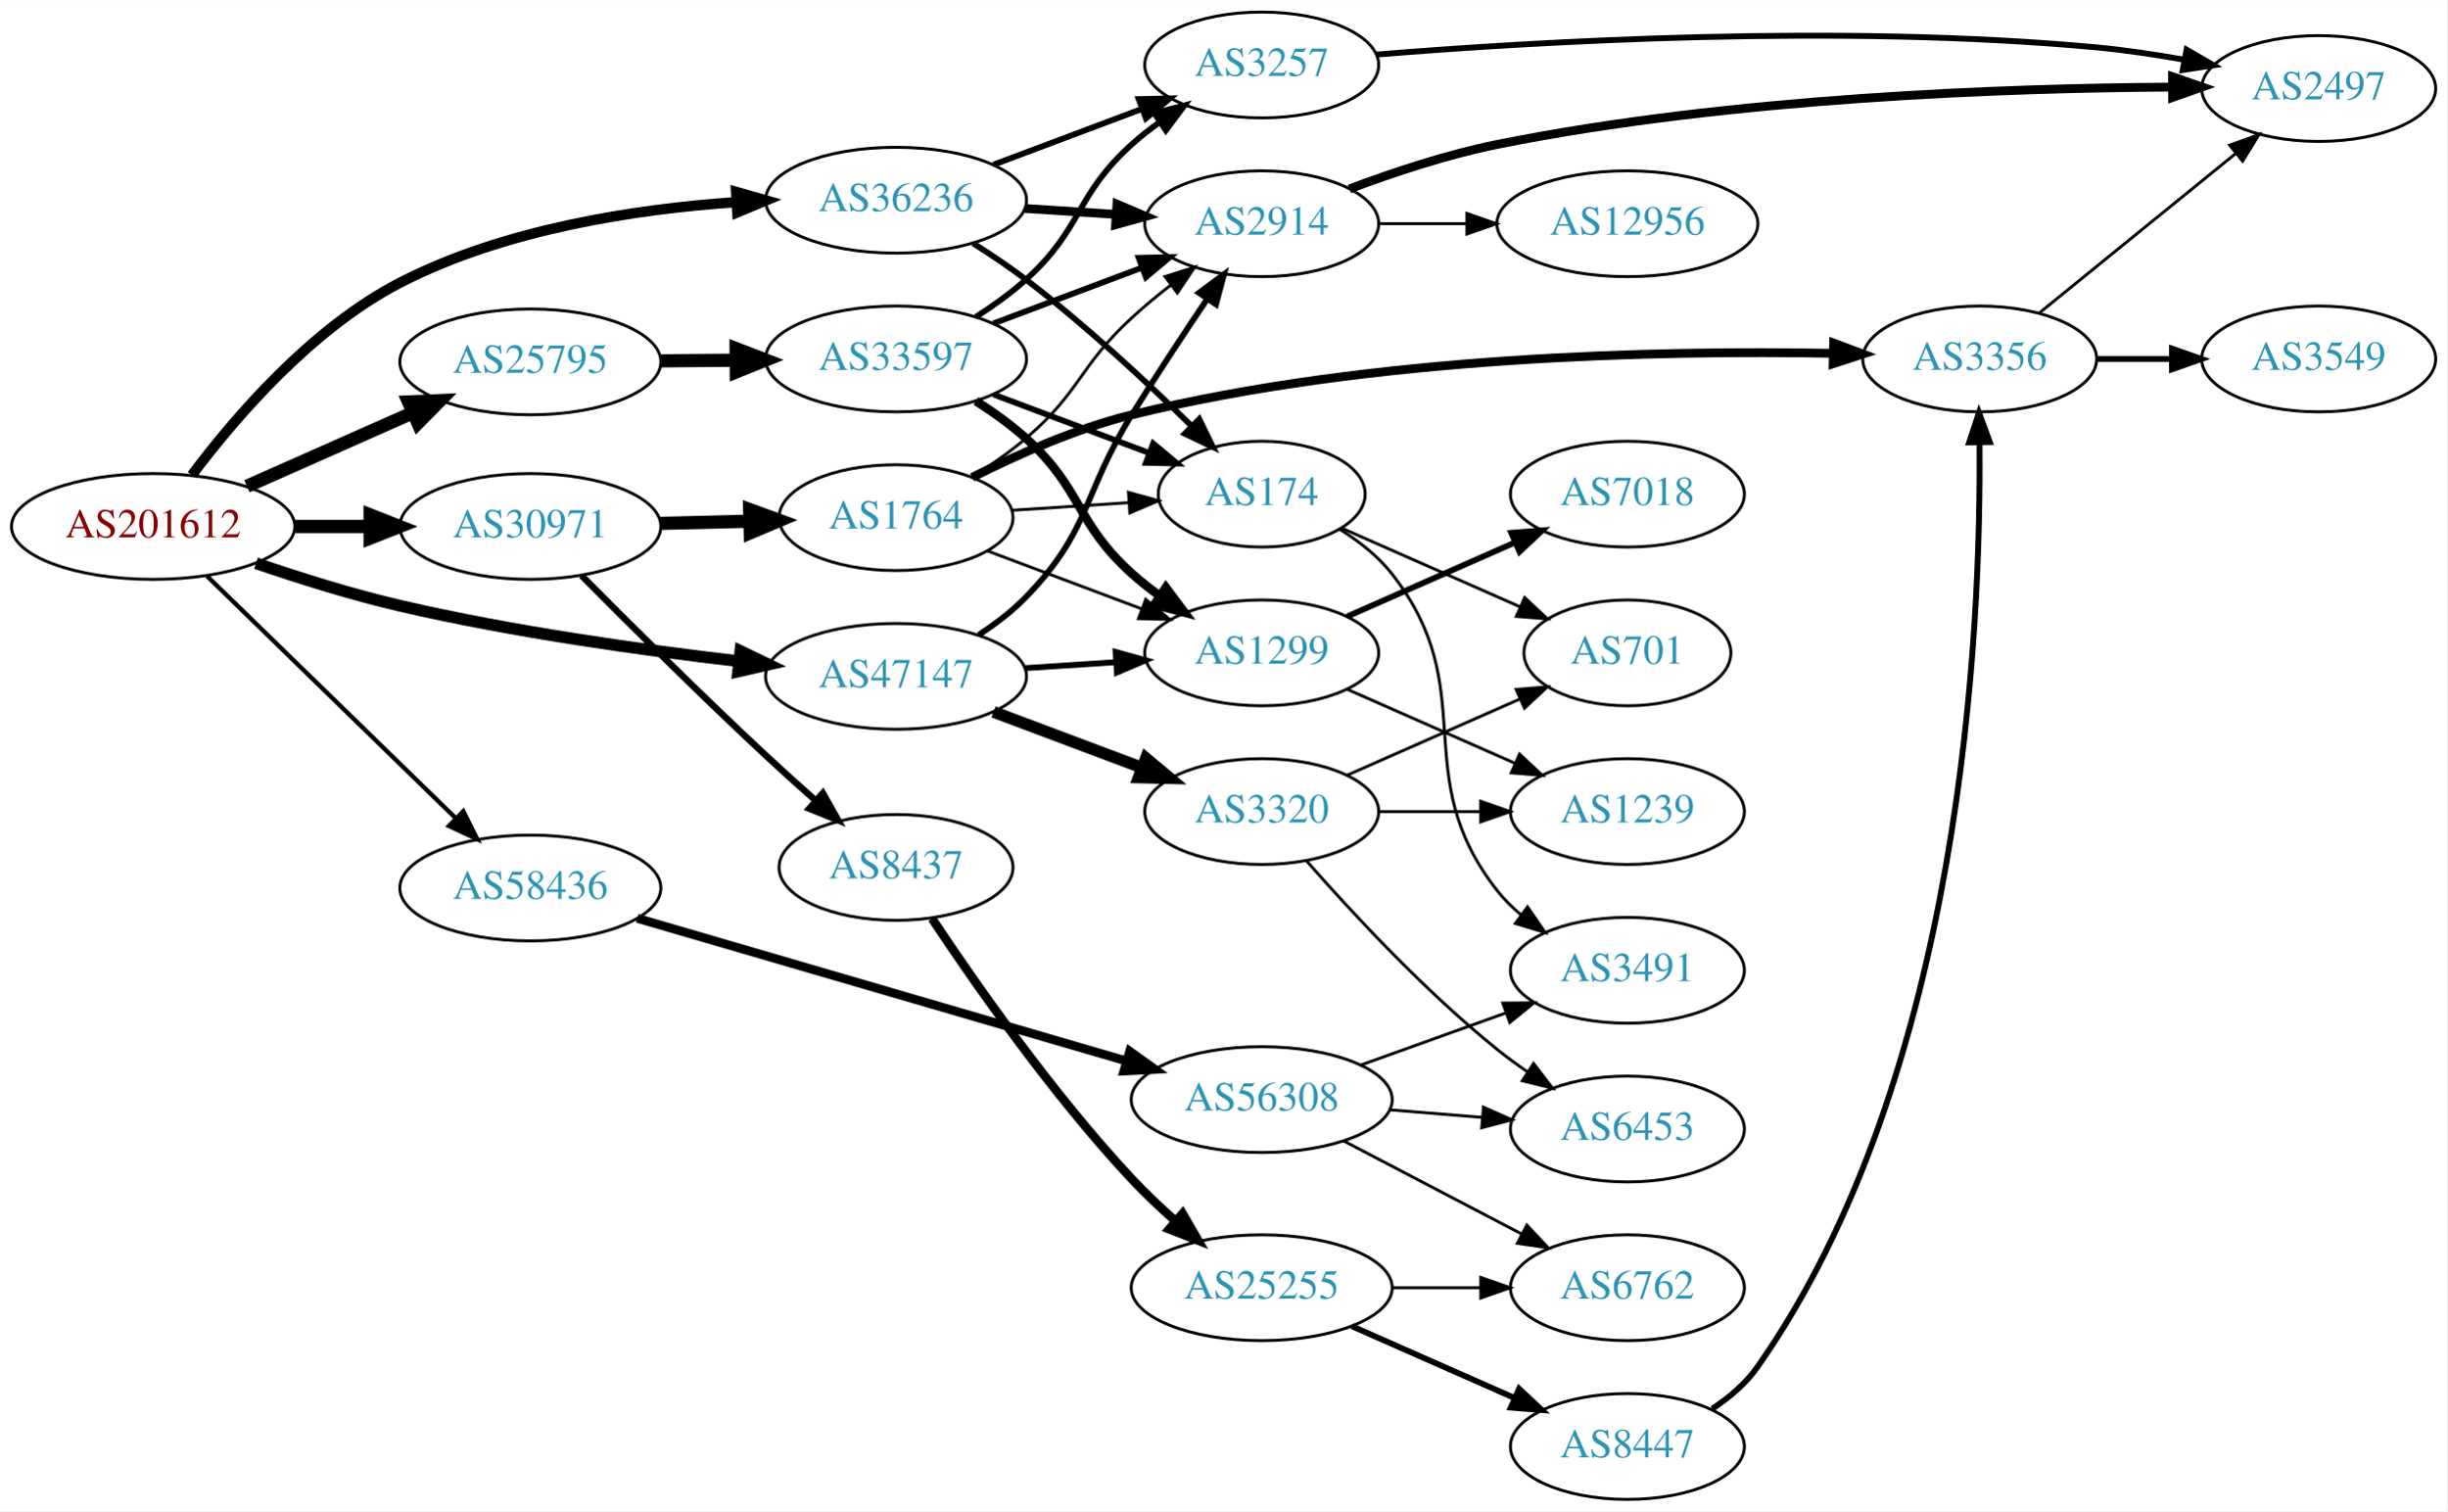
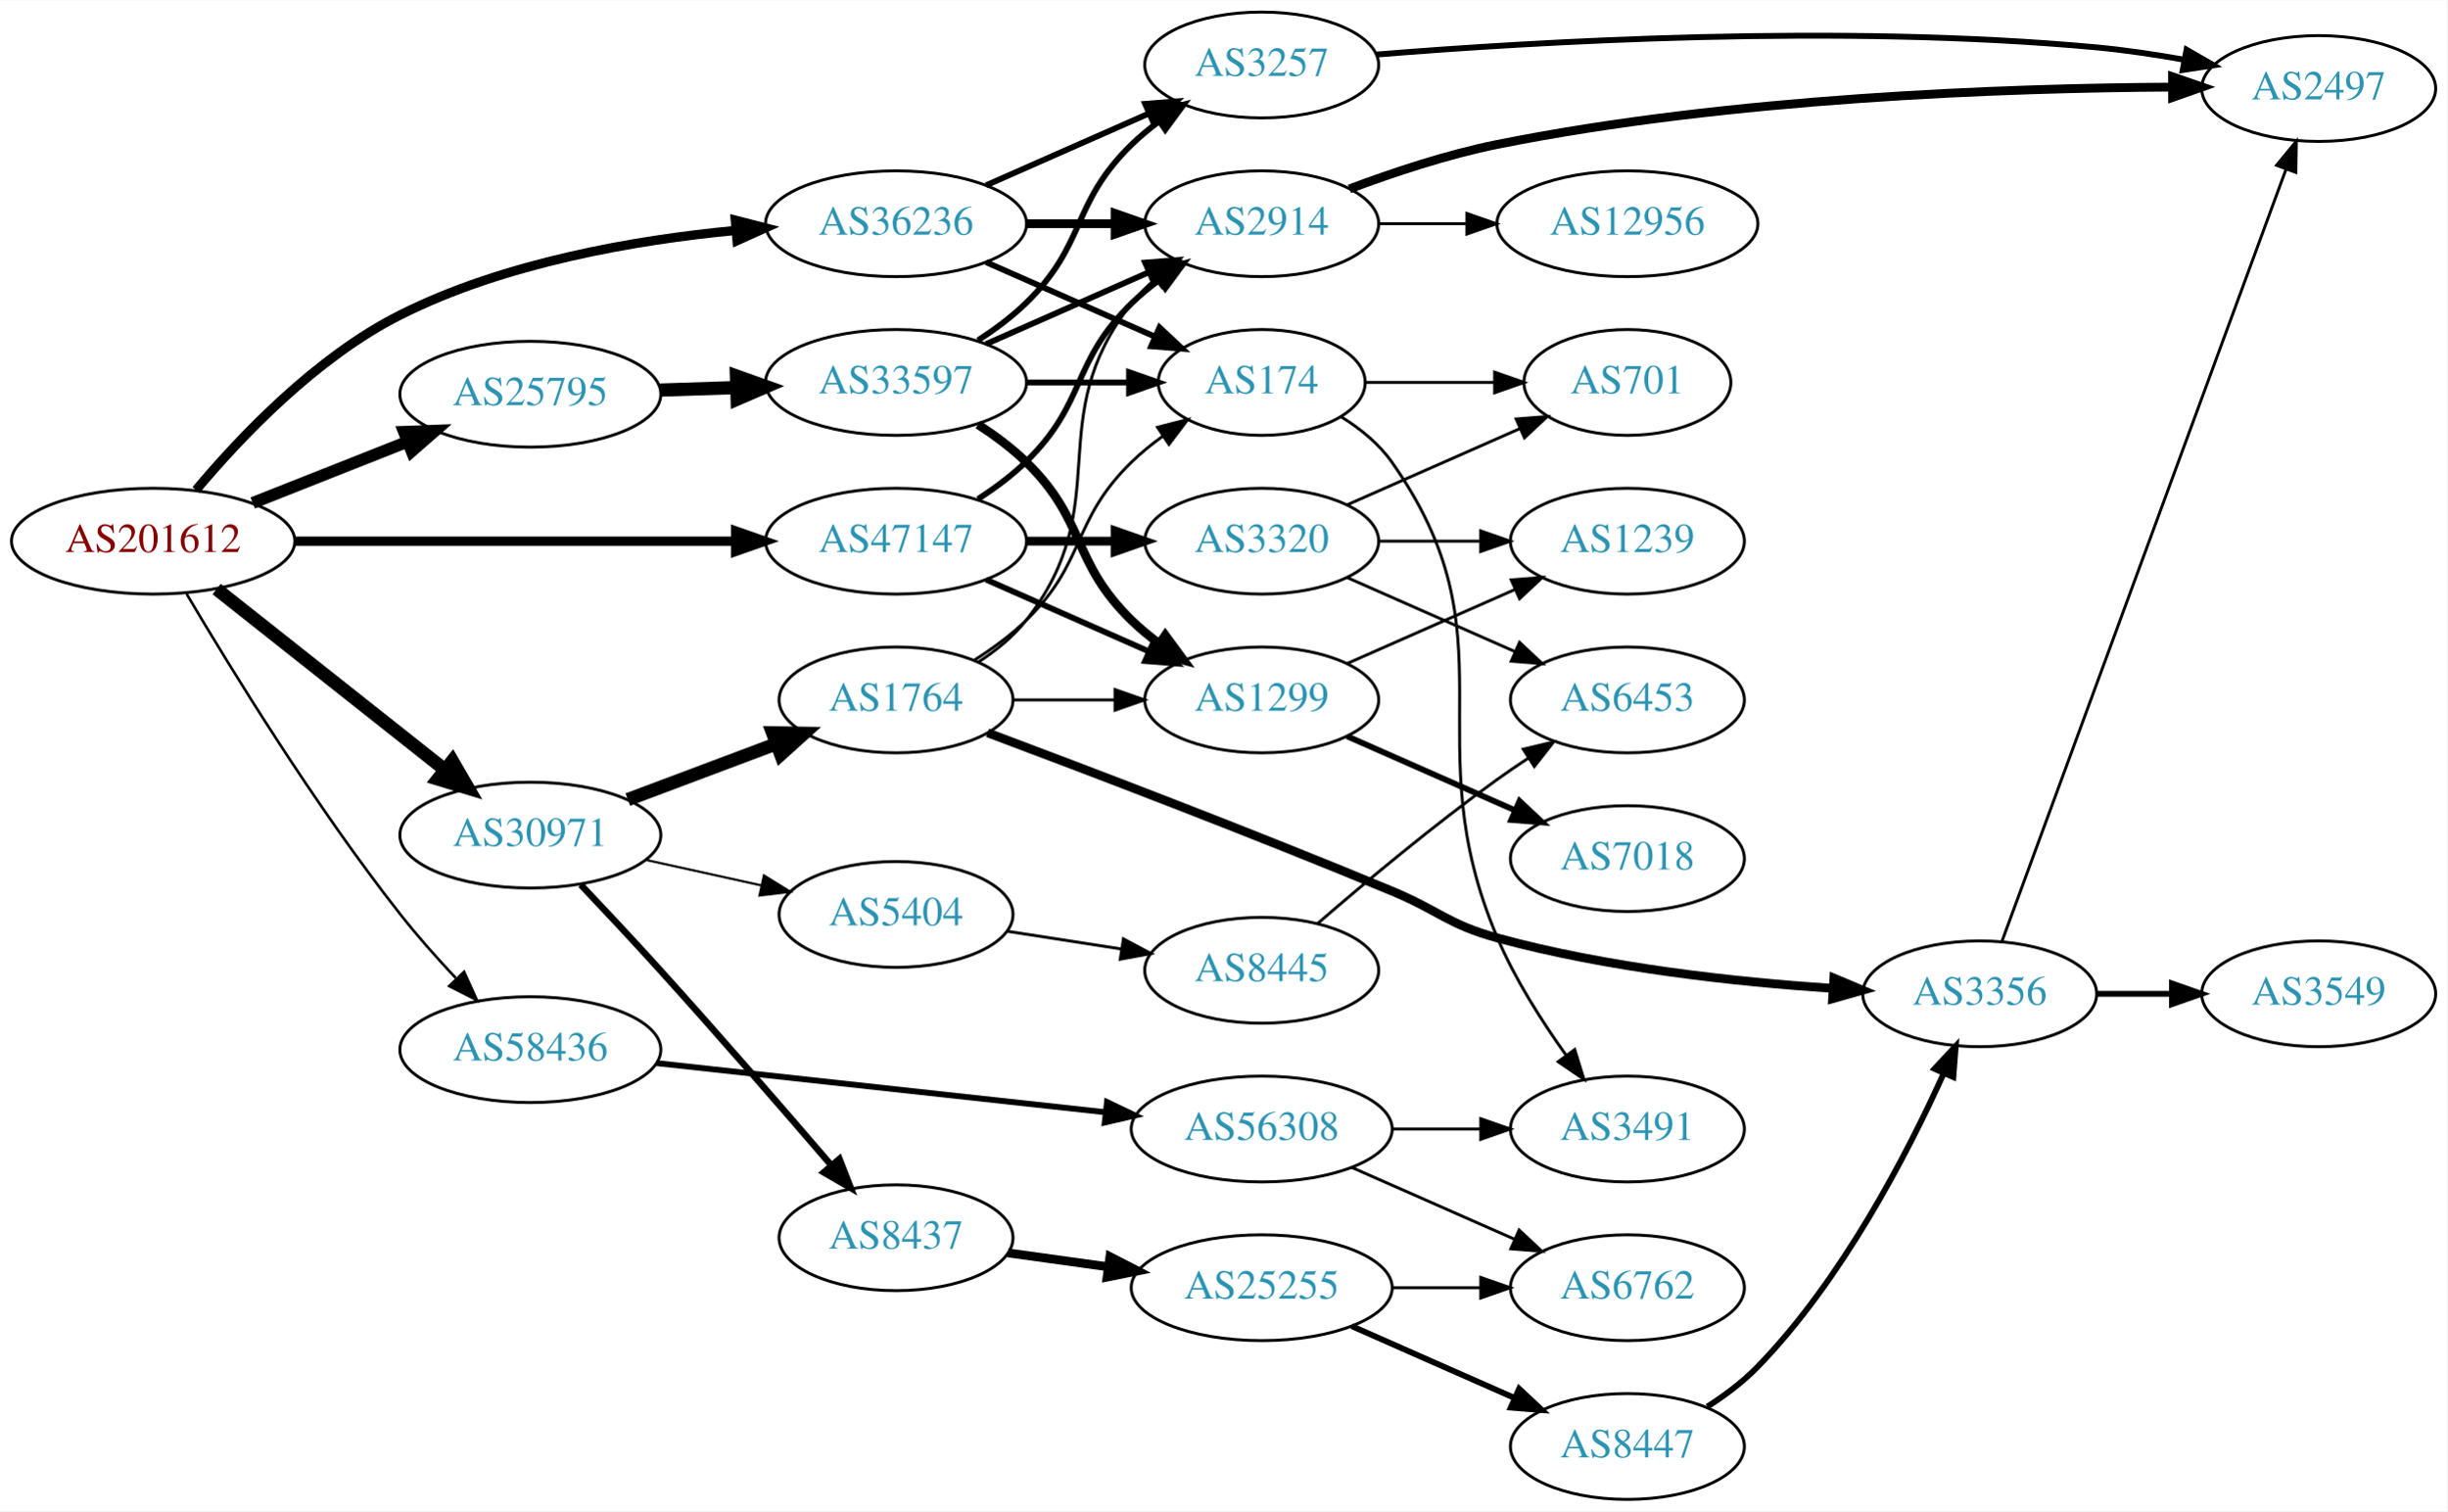
<svg xmlns="http://www.w3.org/2000/svg" xmlns:xlink="http://www.w3.org/1999/xlink" width="832pt" height="514pt" viewBox="0.00 0.00 832.35 514.00">
  <g id="graph0" class="graph" transform="scale(1 1) rotate(0) translate(4 510)">
    <polygon fill="white" stroke="none" points="-4,4 -4,-510 828.346,-510 828.346,4 -4,4" />
    <g id="node1" class="node">
      <g id="a_node1">
        <a xlink:href="/asn/201612" xlink:title="AS201612 ~ nic.at GmbH [AT]">
-           <ellipse fill="#ffffff" stroke="black" cx="48.096" cy="-331" rx="48.192" ry="18" />
-           <text text-anchor="middle" x="48.096" y="-327.3" font-family="Times,serif" font-size="14.00" fill="#880000">AS201612</text>
+           <ellipse fill="#ffffff" stroke="black" cx="48.096" cy="-326" rx="48.192" ry="18" />
+           <text text-anchor="middle" x="48.096" y="-322.3" font-family="Times,serif" font-size="14.00" fill="#880000">AS201612</text>
        </a>
      </g>
    </g>
    <g id="node2" class="node">
      <g id="a_node2">
        <a xlink:href="/asn/25795" xlink:title="AS25795 ~ ARP NETWORKS, INC. [US]">
-           <ellipse fill="#ffffff" stroke="black" cx="176.388" cy="-387" rx="44.393" ry="18" />
-           <text text-anchor="middle" x="176.388" y="-383.3" font-family="Times,serif" font-size="14.00" fill="#2c94b3">AS25795</text>
+           <ellipse fill="#ffffff" stroke="black" cx="176.388" cy="-376" rx="44.393" ry="18" />
+           <text text-anchor="middle" x="176.388" y="-372.3" font-family="Times,serif" font-size="14.00" fill="#2c94b3">AS25795</text>
        </a>
      </g>
    </g>
    <g id="edge1" class="edge">
-       <path fill="none" stroke="black" stroke-width="4.5" d="M79.99,-344.699C97.029,-352.254 118.35,-361.709 136.512,-369.762" />
-       <polygon fill="black" stroke="black" stroke-width="4.5" points="134.944,-373.374 145.682,-373.828 138.136,-366.175 134.944,-373.374" />
+       <path fill="none" stroke="black" stroke-width="4.05" d="M81.948,-339.006C97.955,-345.344 117.365,-353.028 134.338,-359.748" />
+       <polygon fill="black" stroke="black" stroke-width="4.05" points="133.403,-363.189 144.006,-363.576 136.012,-356.6 133.403,-363.189" />
    </g>
    <g id="node3" class="node">
      <g id="a_node3">
        <a xlink:href="/asn/30971" xlink:title="AS30971 ~ Jakob-Haringer-Strasse 8 [AT]">
-           <ellipse fill="#ffffff" stroke="black" cx="176.388" cy="-331" rx="44.393" ry="18" />
-           <text text-anchor="middle" x="176.388" y="-327.3" font-family="Times,serif" font-size="14.00" fill="#2c94b3">AS30971</text>
+           <ellipse fill="#ffffff" stroke="black" cx="176.388" cy="-226" rx="44.393" ry="18" />
+           <text text-anchor="middle" x="176.388" y="-222.3" font-family="Times,serif" font-size="14.00" fill="#2c94b3">AS30971</text>
        </a>
      </g>
    </g>
    <g id="edge2" class="edge">
-       <path fill="none" stroke="black" stroke-width="4.5" d="M96.481,-331C104.742,-331 113.386,-331 121.799,-331" />
-       <polygon fill="black" stroke="black" stroke-width="4.5" points="121.904,-334.938 131.904,-331 121.904,-327.063 121.904,-334.938" />
+       <path fill="none" stroke="black" stroke-width="4.5" d="M69.668,-309.711C90.801,-292.977 123.842,-266.815 147.357,-248.195" />
+       <polygon fill="black" stroke="black" stroke-width="4.5" points="149.846,-251.246 155.242,-241.952 144.958,-245.072 149.846,-251.246" />
    </g>
    <g id="node4" class="node">
      <g id="a_node4">
        <a xlink:href="/asn/36236" xlink:title="AS36236 ~ NetActuate, Inc [US]">
-           <ellipse fill="#ffffff" stroke="black" cx="300.78" cy="-442" rx="44.393" ry="18" />
-           <text text-anchor="middle" x="300.78" y="-438.3" font-family="Times,serif" font-size="14.00" fill="#2c94b3">AS36236</text>
+           <ellipse fill="#ffffff" stroke="black" cx="300.78" cy="-434" rx="44.393" ry="18" />
+           <text text-anchor="middle" x="300.78" y="-430.3" font-family="Times,serif" font-size="14.00" fill="#2c94b3">AS36236</text>
        </a>
      </g>
    </g>
    <g id="edge3" class="edge">
-       <path fill="none" stroke="black" stroke-width="3.5" d="M61.264,-348.471C75.776,-367.847 101.912,-398.421 132.191,-414 167.492,-432.162 211.992,-438.967 246.263,-441.336" />
-       <polygon fill="black" stroke="black" stroke-width="3.5" points="246.362,-444.847 256.549,-441.936 246.77,-437.859 246.362,-444.847" />
+       <path fill="none" stroke="black" stroke-width="3.15" d="M62.683,-343.409C77.686,-361.336 103.539,-388.621 132.191,-403 167.661,-420.801 211.967,-428.458 246.113,-431.715" />
+       <polygon fill="black" stroke="black" stroke-width="3.15" points="246.101,-435.227 256.363,-432.591 246.697,-428.252 246.101,-435.227" />
    </g>
    <g id="node5" class="node">
      <g id="a_node5">
        <a xlink:href="/asn/47147" xlink:title="AS47147 ~ ANEXIA Internetdienstleistungs GmbH [AT]">
-           <ellipse fill="#ffffff" stroke="black" cx="300.78" cy="-280" rx="44.393" ry="18" />
-           <text text-anchor="middle" x="300.78" y="-276.3" font-family="Times,serif" font-size="14.00" fill="#2c94b3">AS47147</text>
+           <ellipse fill="#ffffff" stroke="black" cx="300.78" cy="-326" rx="44.393" ry="18" />
+           <text text-anchor="middle" x="300.78" y="-322.3" font-family="Times,serif" font-size="14.00" fill="#2c94b3">AS47147</text>
        </a>
      </g>
    </g>
    <g id="edge4" class="edge">
-       <path fill="none" stroke="black" stroke-width="4" d="M83.087,-318.492C97.99,-313.391 115.791,-307.809 132.191,-304 170.332,-295.142 214.16,-289.004 247.428,-285.154" />
-       <polygon fill="black" stroke="black" stroke-width="4" points="247.849,-288.628 257.395,-284.032 247.066,-281.672 247.849,-288.628" />
+       <path fill="none" stroke="black" stroke-width="3.15" d="M96.248,-326C138.88,-326 201.605,-326 246.137,-326" />
+       <polygon fill="black" stroke="black" stroke-width="3.15" points="246.194,-329.5 256.194,-326 246.194,-322.5 246.194,-329.5" />
    </g>
    <g id="node6" class="node">
      <g id="a_node6">
        <a xlink:href="/asn/58436" xlink:title="AS58436 ~ SECUREAX PTE LTD [SG]">
-           <ellipse fill="#ffffff" stroke="black" cx="176.388" cy="-208" rx="44.393" ry="18" />
-           <text text-anchor="middle" x="176.388" y="-204.3" font-family="Times,serif" font-size="14.00" fill="#2c94b3">AS58436</text>
+           <ellipse fill="#ffffff" stroke="black" cx="176.388" cy="-153" rx="44.393" ry="18" />
+           <text text-anchor="middle" x="176.388" y="-149.3" font-family="Times,serif" font-size="14.00" fill="#2c94b3">AS58436</text>
        </a>
      </g>
    </g>
    <g id="edge5" class="edge">
-       <path fill="none" stroke="black" stroke-width="1.5" d="M66.391,-314.155C88.309,-292.809 126.215,-255.891 151.047,-231.707" />
-       <polygon fill="black" stroke="black" stroke-width="1.5" points="153.579,-234.126 158.301,-224.641 148.695,-229.111 153.579,-234.126" />
+       <path fill="none" stroke="black" stroke-width="0.9" d="M59.46,-308.08C74.345,-282.86 103.189,-235.858 132.191,-199 137.937,-191.698 144.617,-184.185 150.981,-177.403" />
+       <polygon fill="black" stroke="black" stroke-width="0.9" points="153.842,-179.476 158.232,-169.833 148.787,-174.634 153.842,-179.476" />
    </g>
    <g id="node7" class="node">
      <g id="a_node7">
        <a xlink:href="/asn/33597" xlink:title="AS33597 ~ ATLANTIC-METRO-COMMUNICATIONS-II-INC [US]">
-           <ellipse fill="#ffffff" stroke="black" cx="300.78" cy="-388" rx="44.393" ry="18" />
-           <text text-anchor="middle" x="300.78" y="-384.3" font-family="Times,serif" font-size="14.00" fill="#2c94b3">AS33597</text>
+           <ellipse fill="#ffffff" stroke="black" cx="300.78" cy="-380" rx="44.393" ry="18" />
+           <text text-anchor="middle" x="300.78" y="-376.3" font-family="Times,serif" font-size="14.00" fill="#2c94b3">AS33597</text>
        </a>
      </g>
    </g>
    <g id="edge6" class="edge">
-       <path fill="none" stroke="black" stroke-width="4.5" d="M220.883,-387.355C229.089,-387.422 237.761,-387.493 246.233,-387.562" />
-       <polygon fill="black" stroke="black" stroke-width="4.5" points="246.392,-391.501 256.424,-387.646 246.457,-383.627 246.392,-391.501" />
+       <path fill="none" stroke="black" stroke-width="4.5" d="M220.538,-377.41C228.948,-377.685 237.856,-377.976 246.547,-378.26" />
+       <polygon fill="black" stroke="black" stroke-width="4.5" points="246.483,-382.198 256.606,-378.589 246.74,-374.327 246.483,-382.198" />
    </g>
    <g id="node18" class="node">
      <g id="a_node18">
-         <a xlink:href="/asn/1764" xlink:title="AS1764 ~ NEXTLAYER-AS [AT]">
-           <ellipse fill="#ffffff" stroke="black" cx="300.78" cy="-334" rx="39.794" ry="18" />
-           <text text-anchor="middle" x="300.78" y="-330.3" font-family="Times,serif" font-size="14.00" fill="#2c94b3">AS1764</text>
+         <a xlink:href="/asn/5404" xlink:title="AS5404 ~ ASN conova communications GmbH [AT]">
+           <ellipse fill="#ffffff" stroke="black" cx="300.78" cy="-199" rx="39.794" ry="18" />
+           <text text-anchor="middle" x="300.78" y="-195.3" font-family="Times,serif" font-size="14.00" fill="#2c94b3">AS5404</text>
        </a>
      </g>
    </g>
    <g id="edge18" class="edge">
-       <path fill="none" stroke="black" stroke-width="4.5" d="M220.538,-332.058C230.346,-332.298 240.832,-332.555 250.86,-332.801" />
-       <polygon fill="black" stroke="black" stroke-width="4.5" points="251.003,-336.743 261.096,-333.052 251.196,-328.87 251.003,-336.743" />
+       <path fill="none" stroke="black" stroke-width="0.75" d="M215.777,-217.531C228.168,-214.798 242.015,-211.743 254.836,-208.915" />
+       <polygon fill="black" stroke="black" stroke-width="0.75" points="255.839,-212.278 264.85,-206.705 254.331,-205.442 255.839,-212.278" />
    </g>
    <g id="node19" class="node">
      <g id="a_node19">
+         <a xlink:href="/asn/1764" xlink:title="AS1764 ~ NEXTLAYER-AS [AT]">
+           <ellipse fill="#ffffff" stroke="black" cx="300.78" cy="-272" rx="39.794" ry="18" />
+           <text text-anchor="middle" x="300.78" y="-268.3" font-family="Times,serif" font-size="14.00" fill="#2c94b3">AS1764</text>
+         </a>
+       </g>
+     </g>
+     <g id="edge19" class="edge">
+       <path fill="none" stroke="black" stroke-width="4.5" d="M209.545,-238.086C224.912,-243.861 243.459,-250.832 259.731,-256.948" />
+       <polygon fill="black" stroke="black" stroke-width="4.5" points="258.775,-260.795 269.521,-260.627 261.545,-253.423 258.775,-260.795" />
+     </g>
+     <g id="node20" class="node">
+       <g id="a_node20">
        <a xlink:href="/asn/8437" xlink:title="AS8437 ~ Hutchison Drei Austria GmbH [AT]">
-           <ellipse fill="#ffffff" stroke="black" cx="300.78" cy="-215" rx="39.794" ry="18" />
-           <text text-anchor="middle" x="300.78" y="-211.3" font-family="Times,serif" font-size="14.00" fill="#2c94b3">AS8437</text>
-         </a>
-       </g>
-     </g>
-     <g id="edge19" class="edge">
-       <path fill="none" stroke="black" stroke-width="2.25" d="M193.809,-314.289C209.645,-298.304 234.407,-273.644 256.584,-253 261.888,-248.062 267.656,-242.87 273.199,-237.965" />
-       <polygon fill="black" stroke="black" stroke-width="2.25" points="275.872,-240.275 281.078,-231.047 271.254,-235.015 275.872,-240.275" />
-     </g>
-     <g id="node9" class="node">
-       <g id="a_node9">
+           <ellipse fill="#ffffff" stroke="black" cx="300.78" cy="-89" rx="39.794" ry="18" />
+           <text text-anchor="middle" x="300.78" y="-85.3" font-family="Times,serif" font-size="14.00" fill="#2c94b3">AS8437</text>
+         </a>
+       </g>
+     </g>
+     <g id="edge20" class="edge">
+       <path fill="none" stroke="black" stroke-width="2.25" d="M193.543,-209.103C201.725,-200.469 211.767,-189.752 220.584,-180 240.559,-157.905 262.782,-132.274 278.591,-113.856" />
+       <polygon fill="black" stroke="black" stroke-width="2.25" points="281.524,-115.811 285.371,-105.939 276.208,-111.257 281.524,-115.811" />
+     </g>
+     <g id="node8" class="node">
+       <g id="a_node8">
+         <a xlink:href="/asn/174" xlink:title="AS174 ~ Cogent Communications [US]">
+           <ellipse fill="#ffffff" stroke="black" cx="425.172" cy="-380" rx="35.194" ry="18" />
+           <text text-anchor="middle" x="425.172" y="-376.3" font-family="Times,serif" font-size="14.00" fill="#2c94b3">AS174</text>
+         </a>
+       </g>
+     </g>
+     <g id="edge34" class="edge">
+       <path fill="none" stroke="black" stroke-width="2" d="M331.407,-420.928C348.678,-413.308 370.569,-403.65 388.748,-395.629" />
+       <polygon fill="black" stroke="black" stroke-width="2" points="390.404,-398.724 398.141,-391.485 387.579,-392.32 390.404,-398.724" />
+     </g>
+     <g id="node10" class="node">
+       <g id="a_node10">
        <a xlink:href="/asn/3257" xlink:title="AS3257 ~ GTT [DE]">
          <ellipse fill="#ffffff" stroke="black" cx="425.172" cy="-488" rx="39.794" ry="18" />
          <text text-anchor="middle" x="425.172" y="-484.3" font-family="Times,serif" font-size="14.00" fill="#2c94b3">AS3257</text>
        </a>
      </g>
    </g>
-     <g id="edge30" class="edge">
-       <path fill="none" stroke="black" stroke-width="2" d="M333.937,-454.086C349.304,-459.861 367.851,-466.832 384.123,-472.948" />
-       <polygon fill="black" stroke="black" stroke-width="2" points="383.321,-476.385 393.913,-476.627 385.783,-469.833 383.321,-476.385" />
-     </g>
-     <g id="node10" class="node">
-       <g id="a_node10">
-         <a xlink:href="/asn/174" xlink:title="AS174 ~ Cogent Communications [US]">
-           <ellipse fill="#ffffff" stroke="black" cx="425.172" cy="-342" rx="35.194" ry="18" />
-           <text text-anchor="middle" x="425.172" y="-338.3" font-family="Times,serif" font-size="14.00" fill="#2c94b3">AS174</text>
-         </a>
-       </g>
-     </g>
-     <g id="edge31" class="edge">
-       <path fill="none" stroke="black" stroke-width="2" d="M326.981,-427.347C333.023,-423.537 339.351,-419.291 344.976,-415 364.979,-399.74 385.832,-380.356 401.116,-365.398" />
-       <polygon fill="black" stroke="black" stroke-width="2" points="403.921,-367.547 408.567,-358.025 398.997,-362.571 403.921,-367.547" />
+     <g id="edge35" class="edge">
+       <path fill="none" stroke="black" stroke-width="2" d="M331.407,-447.072C348.002,-454.393 368.861,-463.597 386.595,-471.421" />
+       <polygon fill="black" stroke="black" stroke-width="2" points="385.516,-474.77 396.078,-475.605 388.342,-468.366 385.516,-474.77" />
    </g>
    <g id="node11" class="node">
      <g id="a_node11">
        <a xlink:href="/asn/2914" xlink:title="AS2914 ~ NTT America, Inc. [US]">
          <ellipse fill="#ffffff" stroke="black" cx="425.172" cy="-434" rx="39.794" ry="18" />
          <text text-anchor="middle" x="425.172" y="-430.3" font-family="Times,serif" font-size="14.00" fill="#2c94b3">AS2914</text>
        </a>
      </g>
    </g>
-     <g id="edge32" class="edge">
-       <path fill="none" stroke="black" stroke-width="3" d="M344.587,-439.202C354.616,-438.546 365.373,-437.843 375.633,-437.173" />
-       <polygon fill="black" stroke="black" stroke-width="3" points="375.932,-440.661 385.682,-436.516 375.475,-433.676 375.932,-440.661" />
-     </g>
-     <g id="node8" class="node">
-       <g id="a_node8">
+     <g id="edge33" class="edge">
+       <path fill="none" stroke="black" stroke-width="3" d="M345.275,-434C354.964,-434 365.301,-434 375.194,-434" />
+       <polygon fill="black" stroke="black" stroke-width="3" points="375.296,-437.5 385.296,-434 375.296,-430.5 375.296,-437.5" />
+     </g>
+     <g id="node9" class="node">
+       <g id="a_node9">
        <a xlink:href="/asn/1299" xlink:title="AS1299 ~ Telia Carrier [EU]">
-           <ellipse fill="#ffffff" stroke="black" cx="425.172" cy="-288" rx="39.794" ry="18" />
-           <text text-anchor="middle" x="425.172" y="-284.3" font-family="Times,serif" font-size="14.00" fill="#2c94b3">AS1299</text>
-         </a>
-       </g>
-     </g>
-     <g id="edge33" class="edge">
-       <path fill="none" stroke="black" stroke-width="2" d="M344.587,-282.798C354.616,-283.454 365.373,-284.157 375.633,-284.827" />
-       <polygon fill="black" stroke="black" stroke-width="2" points="375.475,-288.324 385.682,-285.484 375.932,-281.339 375.475,-288.324" />
-     </g>
-     <g id="edge34" class="edge">
-       <path fill="none" stroke="black" stroke-width="2" d="M328.882,-294.111C334.595,-297.829 340.301,-302.171 344.976,-307 367.137,-329.895 364.15,-341.941 380.976,-369 389.129,-382.112 398.582,-396.43 406.563,-408.282" />
-       <polygon fill="black" stroke="black" stroke-width="2" points="403.829,-410.486 412.333,-416.804 409.625,-406.562 403.829,-410.486" />
-     </g>
-     <g id="node25" class="node">
-       <g id="a_node25">
+           <ellipse fill="#ffffff" stroke="black" cx="425.172" cy="-272" rx="39.794" ry="18" />
+           <text text-anchor="middle" x="425.172" y="-268.3" font-family="Times,serif" font-size="14.00" fill="#2c94b3">AS1299</text>
+         </a>
+       </g>
+     </g>
+     <g id="edge38" class="edge">
+       <path fill="none" stroke="black" stroke-width="2" d="M331.407,-312.928C348.002,-305.607 368.861,-296.403 386.595,-288.579" />
+       <polygon fill="black" stroke="black" stroke-width="2" points="388.342,-291.634 396.078,-284.395 385.516,-285.23 388.342,-291.634" />
+     </g>
+     <g id="edge37" class="edge">
+       <path fill="none" stroke="black" stroke-width="2" d="M328.663,-340.329C334.388,-344.036 340.154,-348.318 344.976,-353 365.669,-373.094 360.282,-386.906 380.976,-407 383.821,-409.763 386.995,-412.386 390.295,-414.834" />
+       <polygon fill="black" stroke="black" stroke-width="2" points="388.411,-417.786 398.643,-420.538 392.36,-412.006 388.411,-417.786" />
+     </g>
+     <g id="node28" class="node">
+       <g id="a_node28">
        <a xlink:href="/asn/3320" xlink:title="AS3320 ~ DTAG [DE]">
-           <ellipse fill="#ffffff" stroke="black" cx="425.172" cy="-234" rx="39.794" ry="18" />
-           <text text-anchor="middle" x="425.172" y="-230.3" font-family="Times,serif" font-size="14.00" fill="#2c94b3">AS3320</text>
-         </a>
-       </g>
-     </g>
-     <g id="edge35" class="edge">
-       <path fill="none" stroke="black" stroke-width="4" d="M333.937,-267.914C349.304,-262.139 367.851,-255.168 384.123,-249.052" />
-       <polygon fill="black" stroke="black" stroke-width="4" points="385.783,-252.167 393.913,-245.373 383.321,-245.615 385.783,-252.167" />
-     </g>
-     <g id="node27" class="node">
-       <g id="a_node27">
+           <ellipse fill="#ffffff" stroke="black" cx="425.172" cy="-326" rx="39.794" ry="18" />
+           <text text-anchor="middle" x="425.172" y="-322.3" font-family="Times,serif" font-size="14.00" fill="#2c94b3">AS3320</text>
+         </a>
+       </g>
+     </g>
+     <g id="edge36" class="edge">
+       <path fill="none" stroke="black" stroke-width="3" d="M345.275,-326C354.964,-326 365.301,-326 375.194,-326" />
+       <polygon fill="black" stroke="black" stroke-width="3" points="375.296,-329.5 385.296,-326 375.296,-322.5 375.296,-329.5" />
+     </g>
+     <g id="node29" class="node">
+       <g id="a_node29">
        <a xlink:href="/asn/56308" xlink:title="AS56308 ~ TELIN-NET-SG [SG]">
-           <ellipse fill="#ffffff" stroke="black" cx="425.172" cy="-136" rx="44.393" ry="18" />
-           <text text-anchor="middle" x="425.172" y="-132.3" font-family="Times,serif" font-size="14.00" fill="#2c94b3">AS56308</text>
-         </a>
-       </g>
-     </g>
-     <g id="edge39" class="edge">
-       <path fill="none" stroke="black" stroke-width="3" d="M212.746,-197.684C256.544,-184.906 331.219,-163.119 379.091,-149.152" />
-       <polygon fill="black" stroke="black" stroke-width="3" points="380.26,-152.457 388.879,-146.297 378.299,-145.738 380.26,-152.457" />
+           <ellipse fill="#ffffff" stroke="black" cx="425.172" cy="-126" rx="44.393" ry="18" />
+           <text text-anchor="middle" x="425.172" y="-122.3" font-family="Times,serif" font-size="14.00" fill="#2c94b3">AS56308</text>
+         </a>
+       </g>
+     </g>
+     <g id="edge42" class="edge">
+       <path fill="none" stroke="black" stroke-width="2" d="M219.251,-148.42C261.441,-143.804 326.647,-136.67 372.138,-131.693" />
+       <polygon fill="black" stroke="black" stroke-width="2" points="372.543,-135.17 382.103,-130.603 371.782,-128.211 372.543,-135.17" />
    </g>
    <g id="edge7" class="edge">
-       <path fill="none" stroke="black" stroke-width="3" d="M327.952,-373.684C333.835,-369.923 339.848,-365.614 344.976,-361 364.275,-343.635 361.677,-332.365 380.976,-315 383.924,-312.347 387.165,-309.795 390.505,-307.391" />
-       <polygon fill="black" stroke="black" stroke-width="3" points="392.559,-310.227 398.904,-301.741 388.653,-304.418 392.559,-310.227" />
+       <path fill="none" stroke="black" stroke-width="2" d="M345.275,-380C356.533,-380 368.665,-380 379.959,-380" />
+       <polygon fill="black" stroke="black" stroke-width="2" points="380.046,-383.5 390.046,-380 380.046,-376.5 380.046,-383.5" />
    </g>
    <g id="edge8" class="edge">
-       <path fill="none" stroke="black" stroke-width="2" d="M327.952,-402.316C333.835,-406.077 339.848,-410.386 344.976,-415 364.275,-432.365 361.677,-443.635 380.976,-461 383.924,-463.653 387.165,-466.205 390.505,-468.609" />
-       <polygon fill="black" stroke="black" stroke-width="2" points="388.653,-471.582 398.904,-474.259 392.559,-465.773 388.653,-471.582" />
+       <path fill="none" stroke="black" stroke-width="3" d="M328.663,-365.671C334.388,-361.964 340.154,-357.682 344.976,-353 365.669,-332.906 360.282,-319.094 380.976,-299 383.821,-296.237 386.995,-293.614 390.295,-291.166" />
+       <polygon fill="black" stroke="black" stroke-width="3" points="392.36,-293.994 398.643,-285.462 388.411,-288.214 392.36,-293.994" />
    </g>
    <g id="edge9" class="edge">
-       <path fill="none" stroke="black" stroke-width="2" d="M333.937,-375.914C350.159,-369.817 369.926,-362.388 386.819,-356.039" />
-       <polygon fill="black" stroke="black" stroke-width="2" points="388.255,-359.238 396.385,-352.444 385.793,-352.685 388.255,-359.238" />
+       <path fill="none" stroke="black" stroke-width="2" d="M328.663,-394.329C334.388,-398.036 340.154,-402.318 344.976,-407 365.669,-427.094 360.282,-440.906 380.976,-461 383.821,-463.763 386.995,-466.386 390.295,-468.834" />
+       <polygon fill="black" stroke="black" stroke-width="2" points="388.411,-471.786 398.643,-474.538 392.36,-466.006 388.411,-471.786" />
    </g>
    <g id="edge10" class="edge">
-       <path fill="none" stroke="black" stroke-width="2" d="M333.937,-400.086C349.304,-405.861 367.851,-412.832 384.123,-418.948" />
-       <polygon fill="black" stroke="black" stroke-width="2" points="383.321,-422.385 393.913,-422.627 385.783,-415.833 383.321,-422.385" />
+       <path fill="none" stroke="black" stroke-width="2" d="M331.407,-393.072C348.002,-400.393 368.861,-409.597 386.595,-417.421" />
+       <polygon fill="black" stroke="black" stroke-width="2" points="385.516,-420.77 396.078,-421.605 388.342,-414.366 385.516,-420.77" />
+     </g>
+     <g id="node12" class="node">
+       <g id="a_node12">
+         <a xlink:href="/asn/701" xlink:title="AS701 ~ UUNET [US]">
+           <ellipse fill="#ffffff" stroke="black" cx="549.564" cy="-380" rx="35.194" ry="18" />
+           <text text-anchor="middle" x="549.564" y="-376.3" font-family="Times,serif" font-size="14.00" fill="#2c94b3">AS701</text>
+         </a>
+       </g>
+     </g>
+     <g id="edge11" class="edge">
+       <path fill="none" stroke="black" d="M460.591,-380C474.132,-380 489.851,-380 504.225,-380" />
+       <polygon fill="black" stroke="black" points="504.404,-383.5 514.404,-380 504.404,-376.5 504.404,-383.5" />
    </g>
    <g id="node13" class="node">
      <g id="a_node13">
-         <a xlink:href="/asn/1239" xlink:title="AS1239 ~ Sprint [US]">
-           <ellipse fill="#ffffff" stroke="black" cx="549.564" cy="-234" rx="39.794" ry="18" />
-           <text text-anchor="middle" x="549.564" y="-230.3" font-family="Times,serif" font-size="14.00" fill="#2c94b3">AS1239</text>
+         <a xlink:href="/asn/3491" xlink:title="AS3491 ~ PCCW Global, Inc. [US]">
+           <ellipse fill="#ffffff" stroke="black" cx="549.564" cy="-126" rx="39.794" ry="18" />
+           <text text-anchor="middle" x="549.564" y="-122.3" font-family="Times,serif" font-size="14.00" fill="#2c94b3">AS3491</text>
        </a>
      </g>
    </g>
    <g id="edge12" class="edge">
-       <path fill="none" stroke="black" d="M454.251,-275.611C471.199,-268.134 492.996,-258.517 511.366,-250.412" />
-       <polygon fill="black" stroke="black" points="512.879,-253.57 520.615,-246.331 510.054,-247.166 512.879,-253.57" />
+       <path fill="none" stroke="black" d="M452.21,-368.31C458.662,-364.295 464.977,-359.21 469.368,-353 511.947,-292.775 476.469,-258.859 505.368,-191 511.333,-176.993 520.383,-162.76 528.661,-151.198" />
+       <polygon fill="black" stroke="black" points="531.647,-153.047 534.777,-142.925 526.018,-148.886 531.647,-153.047" />
    </g>
    <g id="node14" class="node">
      <g id="a_node14">
+         <a xlink:href="/asn/1239" xlink:title="AS1239 ~ Sprint [US]">
+           <ellipse fill="#ffffff" stroke="black" cx="549.564" cy="-326" rx="39.794" ry="18" />
+           <text text-anchor="middle" x="549.564" y="-322.3" font-family="Times,serif" font-size="14.00" fill="#2c94b3">AS1239</text>
+         </a>
+       </g>
+     </g>
+     <g id="edge13" class="edge">
+       <path fill="none" stroke="black" d="M454.251,-284.389C471.199,-291.866 492.996,-301.483 511.366,-309.588" />
+       <polygon fill="black" stroke="black" points="510.054,-312.834 520.615,-313.669 512.879,-306.43 510.054,-312.834" />
+     </g>
+     <g id="node15" class="node">
+       <g id="a_node15">
        <a xlink:href="/asn/7018" xlink:title="AS7018 ~ AT&amp;T Services, Inc. [US]">
-           <ellipse fill="#ffffff" stroke="black" cx="549.564" cy="-342" rx="39.794" ry="18" />
-           <text text-anchor="middle" x="549.564" y="-338.3" font-family="Times,serif" font-size="14.00" fill="#2c94b3">AS7018</text>
-         </a>
-       </g>
-     </g>
-     <g id="edge13" class="edge">
-       <path fill="none" stroke="black" stroke-width="2" d="M454.251,-300.389C471.199,-307.866 492.996,-317.483 511.366,-325.588" />
-       <polygon fill="black" stroke="black" stroke-width="2" points="510.054,-328.834 520.615,-329.669 512.879,-322.43 510.054,-328.834" />
-     </g>
-     <g id="node12" class="node">
-       <g id="a_node12">
+           <ellipse fill="#ffffff" stroke="black" cx="549.564" cy="-218" rx="39.794" ry="18" />
+           <text text-anchor="middle" x="549.564" y="-214.3" font-family="Times,serif" font-size="14.00" fill="#2c94b3">AS7018</text>
+         </a>
+       </g>
+     </g>
+     <g id="edge14" class="edge">
+       <path fill="none" stroke="black" stroke-width="2" d="M454.251,-259.611C471.199,-252.134 492.996,-242.517 511.366,-234.412" />
+       <polygon fill="black" stroke="black" stroke-width="2" points="512.879,-237.57 520.615,-230.331 510.054,-231.166 512.879,-237.57" />
+     </g>
+     <g id="node16" class="node">
+       <g id="a_node16">
        <a xlink:href="/asn/2497" xlink:title="AS2497 ~ Internet Initiative Japan Inc. [JP]">
          <ellipse fill="#ffffff" stroke="black" cx="784.7" cy="-480" rx="39.794" ry="18" />
          <text text-anchor="middle" x="784.7" y="-476.3" font-family="Times,serif" font-size="14.00" fill="#2c94b3">AS2497</text>
        </a>
      </g>
    </g>
-     <g id="edge11" class="edge">
+     <g id="edge15" class="edge">
      <path fill="none" stroke="black" stroke-width="2" d="M464.247,-491.548C518.66,-495.997 621.746,-502.116 709.053,-494 718.797,-493.094 729.165,-491.537 738.977,-489.782" />
      <polygon fill="black" stroke="black" stroke-width="2" points="739.773,-493.194 748.951,-487.901 738.475,-486.315 739.773,-493.194" />
    </g>
-     <g id="node16" class="node">
-       <g id="a_node16">
-         <a xlink:href="/asn/701" xlink:title="AS701 ~ UUNET [US]">
-           <ellipse fill="#ffffff" stroke="black" cx="549.564" cy="-288" rx="35.194" ry="18" />
-           <text text-anchor="middle" x="549.564" y="-284.3" font-family="Times,serif" font-size="14.00" fill="#2c94b3">AS701</text>
-         </a>
-       </g>
-     </g>
    <g id="edge16" class="edge">
-       <path fill="none" stroke="black" d="M452.428,-330.416C470.094,-322.621 493.602,-312.25 512.949,-303.713" />
-       <polygon fill="black" stroke="black" points="514.615,-306.804 522.351,-299.565 511.789,-300.4 514.615,-306.804" />
+       <path fill="none" stroke="black" stroke-width="3" d="M455.008,-445.855C469.808,-451.418 488.278,-457.565 505.368,-461 584.549,-476.916 678.671,-480.159 734.673,-480.486" />
+       <polygon fill="black" stroke="black" stroke-width="3" points="735.002,-483.986 745.012,-480.515 735.022,-476.986 735.002,-483.986" />
    </g>
    <g id="node17" class="node">
      <g id="a_node17">
-         <a xlink:href="/asn/3491" xlink:title="AS3491 ~ PCCW Global, Inc. [US]">
-           <ellipse fill="#ffffff" stroke="black" cx="549.564" cy="-180" rx="39.794" ry="18" />
-           <text text-anchor="middle" x="549.564" y="-176.3" font-family="Times,serif" font-size="14.00" fill="#2c94b3">AS3491</text>
-         </a>
-       </g>
-     </g>
-     <g id="edge17" class="edge">
-       <path fill="none" stroke="black" d="M451.794,-330C458.244,-325.984 464.663,-320.976 469.368,-315 500.667,-275.246 474.069,-246.754 505.368,-207 507.693,-204.047 510.437,-201.33 513.396,-198.853" />
-       <polygon fill="black" stroke="black" points="515.589,-201.585 521.592,-192.855 511.455,-195.936 515.589,-201.585" />
-     </g>
-     <g id="edge14" class="edge">
-       <path fill="none" stroke="black" stroke-width="3" d="M455.008,-445.855C469.808,-451.418 488.278,-457.565 505.368,-461 584.549,-476.916 678.671,-480.159 734.673,-480.486" />
-       <polygon fill="black" stroke="black" stroke-width="3" points="735.002,-483.986 745.012,-480.515 735.022,-476.986 735.002,-483.986" />
-     </g>
-     <g id="node15" class="node">
-       <g id="a_node15">
        <a xlink:href="/asn/12956" xlink:title="AS12956 ~ TELXIUS [ES]">
          <ellipse fill="#ffffff" stroke="black" cx="549.564" cy="-434" rx="44.393" ry="18" />
          <text text-anchor="middle" x="549.564" y="-430.3" font-family="Times,serif" font-size="14.00" fill="#2c94b3">AS12956</text>
        </a>
      </g>
    </g>
-     <g id="edge15" class="edge">
+     <g id="edge17" class="edge">
      <path fill="none" stroke="black" d="M464.898,-434C474.357,-434 484.649,-434 494.676,-434" />
      <polygon fill="black" stroke="black" points="494.982,-437.5 504.982,-434 494.982,-430.5 494.982,-437.5" />
    </g>
-     <g id="edge21" class="edge">
-       <path fill="none" stroke="black" d="M332.034,-322.629C347.774,-316.713 367.221,-309.404 384.186,-303.028" />
-       <polygon fill="black" stroke="black" points="385.712,-306.194 393.841,-299.399 383.249,-299.641 385.712,-306.194" />
-     </g>
-     <g id="edge22" class="edge">
-       <path fill="none" stroke="black" d="M340.17,-336.509C352.782,-337.334 366.902,-338.257 379.914,-339.107" />
-       <polygon fill="black" stroke="black" points="379.854,-342.611 390.061,-339.77 380.311,-335.626 379.854,-342.611" />
-     </g>
-     <g id="edge20" class="edge">
-       <path fill="none" stroke="black" d="M326.861,-347.955C333.032,-351.846 339.45,-356.304 344.976,-361 363.453,-376.704 363.132,-385.579 380.976,-402 385.096,-405.792 389.658,-409.564 394.228,-413.118" />
-       <polygon fill="black" stroke="black" points="392.272,-416.026 402.369,-419.235 396.477,-410.43 392.272,-416.026" />
-     </g>
-     <g id="node20" class="node">
-       <g id="a_node20">
-         <a xlink:href="/asn/3356" xlink:title="AS3356 ~ Level 3 Parent, LLC [US]">
-           <ellipse fill="#ffffff" stroke="black" cx="669.407" cy="-388" rx="39.794" ry="18" />
-           <text text-anchor="middle" x="669.407" y="-384.3" font-family="Times,serif" font-size="14.00" fill="#2c94b3">AS3356</text>
-         </a>
-       </g>
-     </g>
-     <g id="edge23" class="edge">
-       <path fill="none" stroke="black" stroke-width="3" d="M326.658,-347.699C341.873,-355.382 361.999,-364.335 380.976,-369 462.812,-389.119 561.452,-390.984 619.315,-389.909" />
-       <polygon fill="black" stroke="black" stroke-width="3" points="619.713,-393.401 629.632,-389.678 619.556,-386.403 619.713,-393.401" />
-     </g>
    <g id="node21" class="node">
      <g id="a_node21">
+         <a xlink:href="/asn/8445" xlink:title="AS8445 ~ SALZBURG-AG-AS [AT]">
+           <ellipse fill="#ffffff" stroke="black" cx="425.172" cy="-180" rx="39.794" ry="18" />
+           <text text-anchor="middle" x="425.172" y="-176.3" font-family="Times,serif" font-size="14.00" fill="#2c94b3">AS8445</text>
+         </a>
+       </g>
+     </g>
+     <g id="edge21" class="edge">
+       <path fill="none" stroke="black" d="M338.501,-193.299C350.725,-191.402 364.508,-189.262 377.387,-187.263" />
+       <polygon fill="black" stroke="black" points="378.131,-190.689 387.476,-185.697 377.058,-183.772 378.131,-190.689" />
+     </g>
+     <g id="edge23" class="edge">
+       <path fill="none" stroke="black" d="M327.309,-285.462C333.472,-289.362 339.773,-293.948 344.976,-299 365.669,-319.094 360.282,-332.906 380.976,-353 384.204,-356.134 387.854,-359.089 391.633,-361.812" />
+       <polygon fill="black" stroke="black" points="389.73,-364.75 399.993,-367.383 393.612,-358.925 389.73,-364.75" />
+     </g>
+     <g id="edge24" class="edge">
+       <path fill="none" stroke="black" d="M340.505,-272C351.444,-272 363.494,-272 374.961,-272" />
+       <polygon fill="black" stroke="black" points="375.278,-275.5 385.278,-272 375.278,-268.5 375.278,-275.5" />
+     </g>
+     <g id="edge26" class="edge">
+       <path fill="none" stroke="black" d="M328.751,-284.855C334.74,-288.72 340.599,-293.441 344.976,-299 376.274,-338.754 349.677,-367.246 380.976,-407 383.301,-409.953 386.044,-412.67 389.004,-415.147" />
+       <polygon fill="black" stroke="black" points="387.063,-418.064 397.2,-421.145 391.196,-412.415 387.063,-418.064" />
+     </g>
+     <g id="node23" class="node">
+       <g id="a_node23">
+         <a xlink:href="/asn/3356" xlink:title="AS3356 ~ Level 3 Parent, LLC [US]">
+           <ellipse fill="#ffffff" stroke="black" cx="669.407" cy="-172" rx="39.794" ry="18" />
+           <text text-anchor="middle" x="669.407" y="-168.3" font-family="Times,serif" font-size="14.00" fill="#2c94b3">AS3356</text>
+         </a>
+       </g>
+     </g>
+     <g id="edge25" class="edge">
+       <path fill="none" stroke="black" stroke-width="3" d="M331.925,-260.809C365.609,-248.188 421.68,-226.832 469.368,-207 485.535,-200.277 488.48,-195.622 505.368,-191 542.819,-180.751 586.59,-176.03 619.344,-173.855" />
+       <polygon fill="black" stroke="black" stroke-width="3" points="619.8,-177.334 629.569,-173.235 619.376,-170.347 619.8,-177.334" />
+     </g>
+     <g id="node24" class="node">
+       <g id="a_node24">
        <a xlink:href="/asn/25255" xlink:title="AS25255 ~ ==&gt; TELE2 AUSTRIA &lt;== [AT]">
          <ellipse fill="#ffffff" stroke="black" cx="425.172" cy="-72" rx="44.393" ry="18" />
          <text text-anchor="middle" x="425.172" y="-68.3" font-family="Times,serif" font-size="14.00" fill="#2c94b3">AS25255</text>
        </a>
      </g>
    </g>
-     <g id="edge24" class="edge">
-       <path fill="none" stroke="black" stroke-width="3" d="M313.046,-197.571C327.511,-175.786 353.983,-137.854 380.976,-109 385.491,-104.173 390.599,-99.341 395.68,-94.836" />
-       <polygon fill="black" stroke="black" stroke-width="3" points="398.247,-97.245 403.554,-88.074 393.687,-91.934 398.247,-97.245" />
-     </g>
-     <g id="edge29" class="edge">
-       <path fill="none" stroke="black" d="M689.625,-403.607C708.017,-418.542 735.937,-441.214 756.587,-457.983" />
-       <polygon fill="black" stroke="black" points="754.417,-460.73 764.387,-464.317 758.83,-455.296 754.417,-460.73" />
-     </g>
-     <g id="node24" class="node">
-       <g id="a_node24">
-         <a xlink:href="/asn/3549" xlink:title="AS3549 ~ Level 3 Parent, LLC [US]">
-           <ellipse fill="#ffffff" stroke="black" cx="784.7" cy="-388" rx="39.794" ry="18" />
-           <text text-anchor="middle" x="784.7" y="-384.3" font-family="Times,serif" font-size="14.00" fill="#2c94b3">AS3549</text>
-         </a>
-       </g>
-     </g>
-     <g id="edge28" class="edge">
-       <path fill="none" stroke="black" stroke-width="2" d="M709.079,-388C717.282,-388 726.046,-388 734.578,-388" />
-       <polygon fill="black" stroke="black" stroke-width="2" points="734.817,-391.5 744.817,-388 734.817,-384.5 734.817,-391.5" />
+     <g id="edge27" class="edge">
+       <path fill="none" stroke="black" stroke-width="3" d="M338.834,-83.853C349.608,-82.357 361.572,-80.695 373.05,-79.101" />
+       <polygon fill="black" stroke="black" stroke-width="3" points="373.545,-82.566 382.969,-77.723 372.582,-75.632 373.545,-82.566" />
    </g>
    <g id="node22" class="node">
      <g id="a_node22">
+         <a xlink:href="/asn/6453" xlink:title="AS6453 ~ TATA COMMUNICATIONS (AMERICA) INC [US]">
+           <ellipse fill="#ffffff" stroke="black" cx="549.564" cy="-272" rx="39.794" ry="18" />
+           <text text-anchor="middle" x="549.564" y="-268.3" font-family="Times,serif" font-size="14.00" fill="#2c94b3">AS6453</text>
+         </a>
+       </g>
+     </g>
+     <g id="edge22" class="edge">
+       <path fill="none" stroke="black" d="M444.203,-195.926C459.92,-209.531 483.554,-229.33 505.368,-245 508.762,-247.438 512.374,-249.896 516.009,-252.283" />
+       <polygon fill="black" stroke="black" points="514.13,-255.236 524.439,-257.683 517.906,-249.342 514.13,-255.236" />
+     </g>
+     <g id="edge32" class="edge">
+       <path fill="none" stroke="black" d="M676.987,-189.891C695.955,-241.457 750.832,-390.644 773.607,-452.562" />
+       <polygon fill="black" stroke="black" points="770.363,-453.883 777.101,-462.06 776.933,-451.466 770.363,-453.883" />
+     </g>
+     <g id="node27" class="node">
+       <g id="a_node27">
+         <a xlink:href="/asn/3549" xlink:title="AS3549 ~ Level 3 Parent, LLC [US]">
+           <ellipse fill="#ffffff" stroke="black" cx="784.7" cy="-172" rx="39.794" ry="18" />
+           <text text-anchor="middle" x="784.7" y="-168.3" font-family="Times,serif" font-size="14.00" fill="#2c94b3">AS3549</text>
+         </a>
+       </g>
+     </g>
+     <g id="edge31" class="edge">
+       <path fill="none" stroke="black" stroke-width="2" d="M709.079,-172C717.282,-172 726.046,-172 734.578,-172" />
+       <polygon fill="black" stroke="black" stroke-width="2" points="734.817,-175.5 744.817,-172 734.817,-168.5 734.817,-175.5" />
+     </g>
+     <g id="node25" class="node">
+       <g id="a_node25">
        <a xlink:href="/asn/6762" xlink:title="AS6762 ~ TELECOM ITALIA SPARKLE S.p.A. [IT]">
          <ellipse fill="#ffffff" stroke="black" cx="549.564" cy="-72" rx="39.794" ry="18" />
          <text text-anchor="middle" x="549.564" y="-68.3" font-family="Times,serif" font-size="14.00" fill="#2c94b3">AS6762</text>
        </a>
      </g>
    </g>
-     <g id="edge25" class="edge">
+     <g id="edge28" class="edge">
      <path fill="none" stroke="black" d="M469.667,-72C479.356,-72 489.693,-72 499.586,-72" />
      <polygon fill="black" stroke="black" points="499.689,-75.5 509.689,-72 499.689,-68.5 499.689,-75.5" />
    </g>
-     <g id="node23" class="node">
-       <g id="a_node23">
+     <g id="node26" class="node">
+       <g id="a_node26">
        <a xlink:href="/asn/8447" xlink:title="AS8447 ~ A1 Telekom Austria AG [AT]">
          <ellipse fill="#ffffff" stroke="black" cx="549.564" cy="-18" rx="39.794" ry="18" />
          <text text-anchor="middle" x="549.564" y="-14.3" font-family="Times,serif" font-size="14.00" fill="#2c94b3">AS8447</text>
        </a>
      </g>
    </g>
-     <g id="edge26" class="edge">
+     <g id="edge29" class="edge">
      <path fill="none" stroke="black" stroke-width="2" d="M455.8,-58.928C472.394,-51.606 493.253,-42.403 510.987,-34.579" />
      <polygon fill="black" stroke="black" stroke-width="2" points="512.734,-37.634 520.47,-30.395 509.908,-31.23 512.734,-37.634" />
    </g>
-     <g id="edge27" class="edge">
-       <path fill="none" stroke="black" stroke-width="2" d="M578.416,-30.826C584.229,-34.648 589.79,-39.359 593.76,-45 663.572,-144.203 669.95,-296.503 669.332,-359.356" />
-       <polygon fill="black" stroke="black" stroke-width="2" points="665.828,-359.621 669.158,-369.679 672.827,-359.74 665.828,-359.621" />
-     </g>
-     <g id="edge38" class="edge">
-       <path fill="none" stroke="black" d="M464.898,-234C475.836,-234 487.886,-234 499.353,-234" />
-       <polygon fill="black" stroke="black" points="499.67,-237.5 509.67,-234 499.67,-230.5 499.67,-237.5" />
-     </g>
-     <g id="edge36" class="edge">
-       <path fill="none" stroke="black" d="M454.251,-246.389C471.68,-254.078 494.237,-264.031 512.921,-272.274" />
-       <polygon fill="black" stroke="black" points="511.728,-275.573 522.29,-276.408 514.554,-269.169 511.728,-275.573" />
-     </g>
-     <g id="node26" class="node">
-       <g id="a_node26">
-         <a xlink:href="/asn/6453" xlink:title="AS6453 ~ TATA COMMUNICATIONS (AMERICA) INC [US]">
-           <ellipse fill="#ffffff" stroke="black" cx="549.564" cy="-126" rx="39.794" ry="18" />
-           <text text-anchor="middle" x="549.564" y="-122.3" font-family="Times,serif" font-size="14.00" fill="#2c94b3">AS6453</text>
-         </a>
-       </g>
-     </g>
-     <g id="edge37" class="edge">
-       <path fill="none" stroke="black" d="M440.324,-217.337C455.426,-200.106 480.547,-172.976 505.368,-153 508.623,-150.38 512.149,-147.808 515.733,-145.354" />
-       <polygon fill="black" stroke="black" points="517.652,-148.281 524.106,-139.879 513.821,-142.423 517.652,-148.281" />
+     <g id="edge30" class="edge">
+       <path fill="none" stroke="black" stroke-width="2" d="M576.745,-31.548C582.757,-35.391 588.826,-39.929 593.76,-45 622.513,-74.547 644.653,-117.241 657.108,-144.808" />
+       <polygon fill="black" stroke="black" stroke-width="2" points="654.021,-146.484 661.253,-154.228 660.429,-143.665 654.021,-146.484" />
+     </g>
+     <g id="edge39" class="edge">
+       <path fill="none" stroke="black" d="M454.251,-338.389C471.68,-346.078 494.237,-356.031 512.921,-364.274" />
+       <polygon fill="black" stroke="black" points="511.728,-367.573 522.29,-368.408 514.554,-361.169 511.728,-367.573" />
+     </g>
+     <g id="edge41" class="edge">
+       <path fill="none" stroke="black" d="M464.898,-326C475.836,-326 487.886,-326 499.353,-326" />
+       <polygon fill="black" stroke="black" points="499.67,-329.5 509.67,-326 499.67,-322.5 499.67,-329.5" />
    </g>
    <g id="edge40" class="edge">
-       <path fill="none" stroke="black" d="M458.971,-147.791C474.099,-153.23 492.203,-159.738 508.165,-165.476" />
-       <polygon fill="black" stroke="black" points="507.186,-168.844 517.781,-168.933 509.554,-162.257 507.186,-168.844" />
-     </g>
-     <g id="edge42" class="edge">
-       <path fill="none" stroke="black" d="M453.031,-121.955C470.81,-112.658 494.306,-100.372 513.547,-90.311" />
-       <polygon fill="black" stroke="black" points="515.367,-93.309 522.607,-85.573 512.123,-87.106 515.367,-93.309" />
-     </g>
-     <g id="edge41" class="edge">
-       <path fill="none" stroke="black" d="M468.635,-132.531C478.784,-131.701 489.694,-130.81 500.092,-129.96" />
-       <polygon fill="black" stroke="black" points="500.589,-133.432 510.271,-129.129 500.019,-126.455 500.589,-133.432" />
+       <path fill="none" stroke="black" d="M454.251,-313.611C471.199,-306.134 492.996,-296.517 511.366,-288.412" />
+       <polygon fill="black" stroke="black" points="512.879,-291.57 520.615,-284.331 510.054,-285.166 512.879,-291.57" />
+     </g>
+     <g id="edge44" class="edge">
+       <path fill="none" stroke="black" d="M469.667,-126C479.356,-126 489.693,-126 499.586,-126" />
+       <polygon fill="black" stroke="black" points="499.689,-129.5 509.689,-126 499.689,-122.5 499.689,-129.5" />
+     </g>
+     <g id="edge43" class="edge">
+       <path fill="none" stroke="black" d="M455.8,-112.928C472.394,-105.607 493.253,-96.403 510.987,-88.579" />
+       <polygon fill="black" stroke="black" points="512.734,-91.634 520.47,-84.395 509.908,-85.23 512.734,-91.634" />
    </g>
  </g>
</svg>
